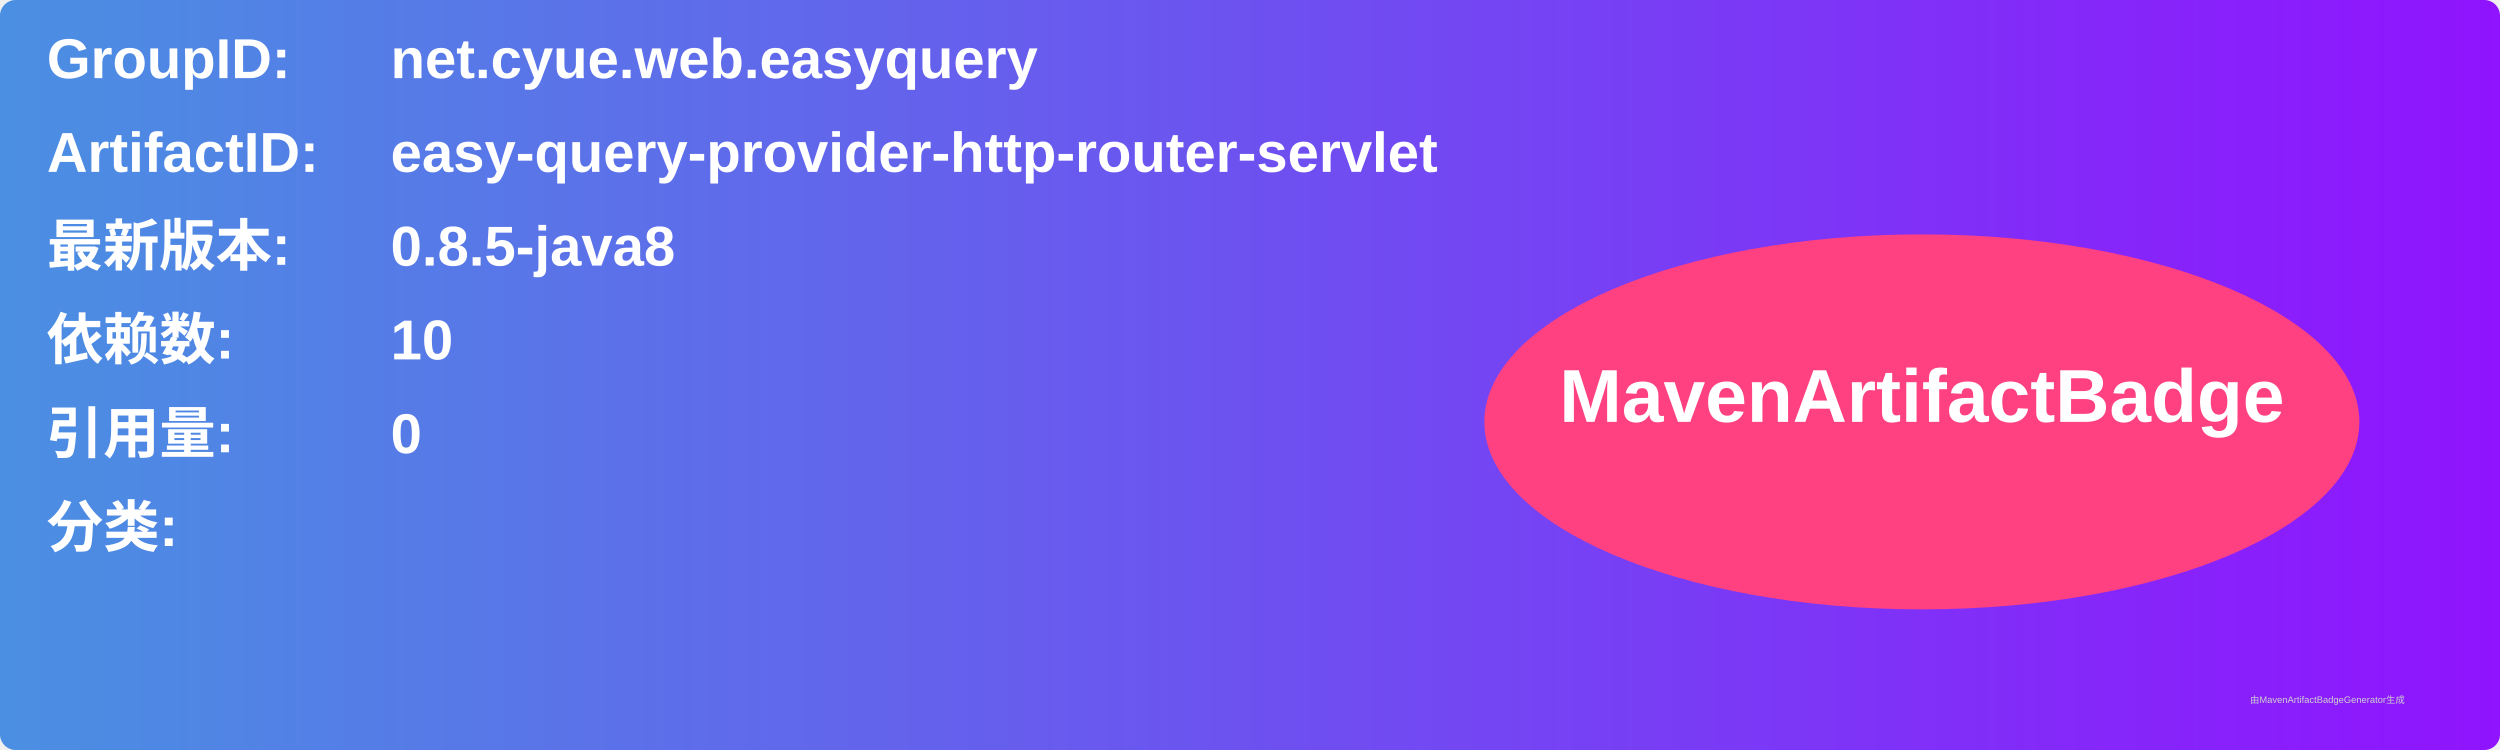
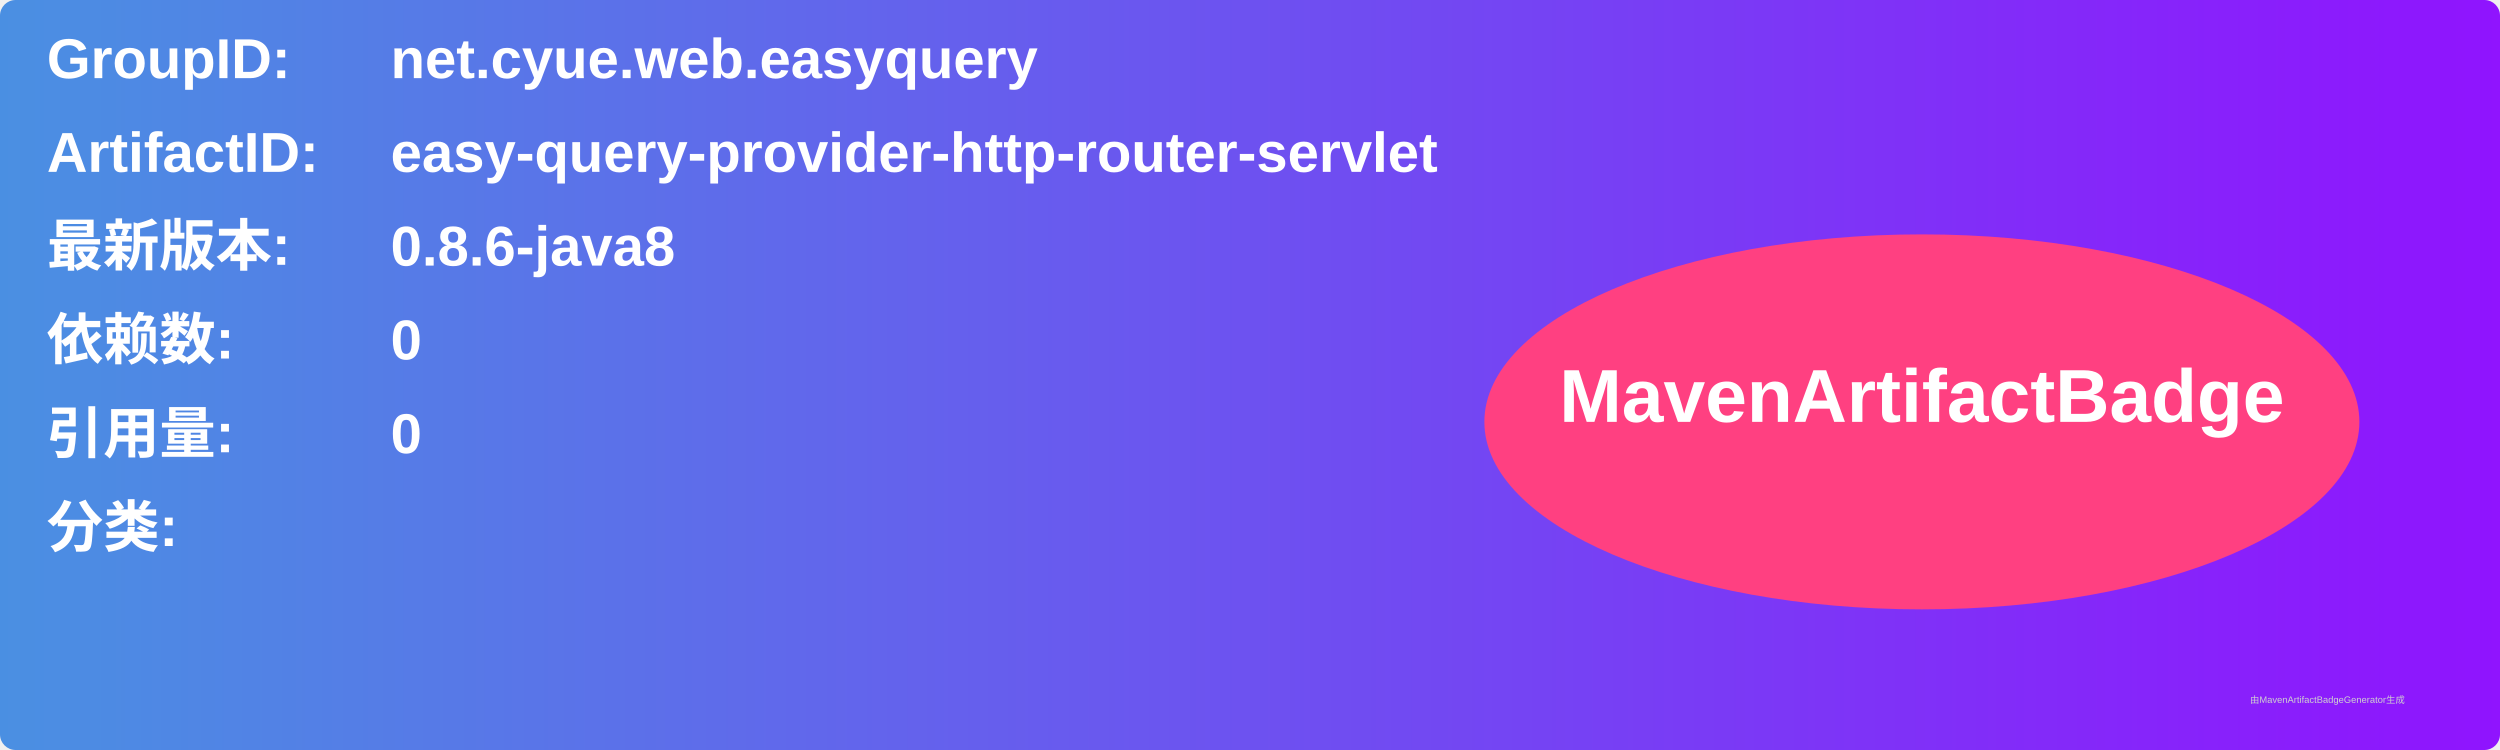
<svg xmlns="http://www.w3.org/2000/svg" width="800" height="240" viewBox="0 0 800 240">
  <linearGradient id="grad" x1="0%" y1="0%" x2="100%" y2="0%">
    <stop offset="0%" stop-color="#4a90e2" />
    <stop offset="100%" stop-color="#9013fe" />
  </linearGradient>
  <rect width="100%" height="100%" rx="5" ry="5" fill="url(#grad)" />
  <g transform="translate(15, 15)">
    <text x="0" y="10" font-family="Arial" font-size="18" fill="white" font-weight="bold" width="260">GroupID:</text>
    <text x="110" y="10" font-family="Arial" font-size="18" fill="white" font-weight="bold" width="460">net.cyue.web.easyquery</text>
    <text x="0" y="40" font-family="Arial" font-size="18" fill="white" font-weight="bold" width="260">ArtifactID:</text>
    <text x="110" y="40" font-family="Arial" font-size="18" fill="white" font-weight="bold" width="460">easy-query-provider-http-router-servlet</text>
    <text x="0" y="70" font-family="Arial" font-size="18" fill="white" font-weight="bold">最新版本:</text>
    <text x="110" y="70" font-family="Arial" font-size="18" fill="white" font-weight="bold">
-       <tspan font-weight="bold">0.8.5-java8</tspan>
+       <tspan font-weight="bold">0.8.6-java8</tspan>
    </text>
    <text x="0" y="100" font-family="Arial" font-size="18" fill="white" font-weight="bold">依赖数: </text>
    <text x="110" y="100" font-family="Arial" font-size="18" fill="white">
-       <tspan font-weight="bold">10</tspan>
+       <tspan font-weight="bold">0</tspan>
    </text>
    <text x="0" y="130" font-family="Arial" font-size="18" fill="white" font-weight="bold">引用量: </text>
    <text x="110" y="130" font-family="Arial" font-size="18" fill="white">
      <tspan font-weight="bold">0</tspan>
    </text>
    <text x="0" y="160" font-family="Arial" font-size="18" fill="white" font-weight="bold">分类:</text>
    <text x="10" y="190" font-family="Arial" font-size="10" fill="white">
      <tspan font-weight="bold" />
    </text>
    <ellipse cx="600" cy="120" rx="140" ry="60" fill="#ff4081" />
    <text x="600" y="120" text-anchor="middle" font-family="Arial" font-size="24" fill="white" font-weight="bold">MavenArtifactBadge</text>
  </g>
  <text x="720" y="225" font-family="Arial" font-size="3" fill="#d0d0d0">由MavenArtifactBadgeGenerator生成</text>
</svg>
